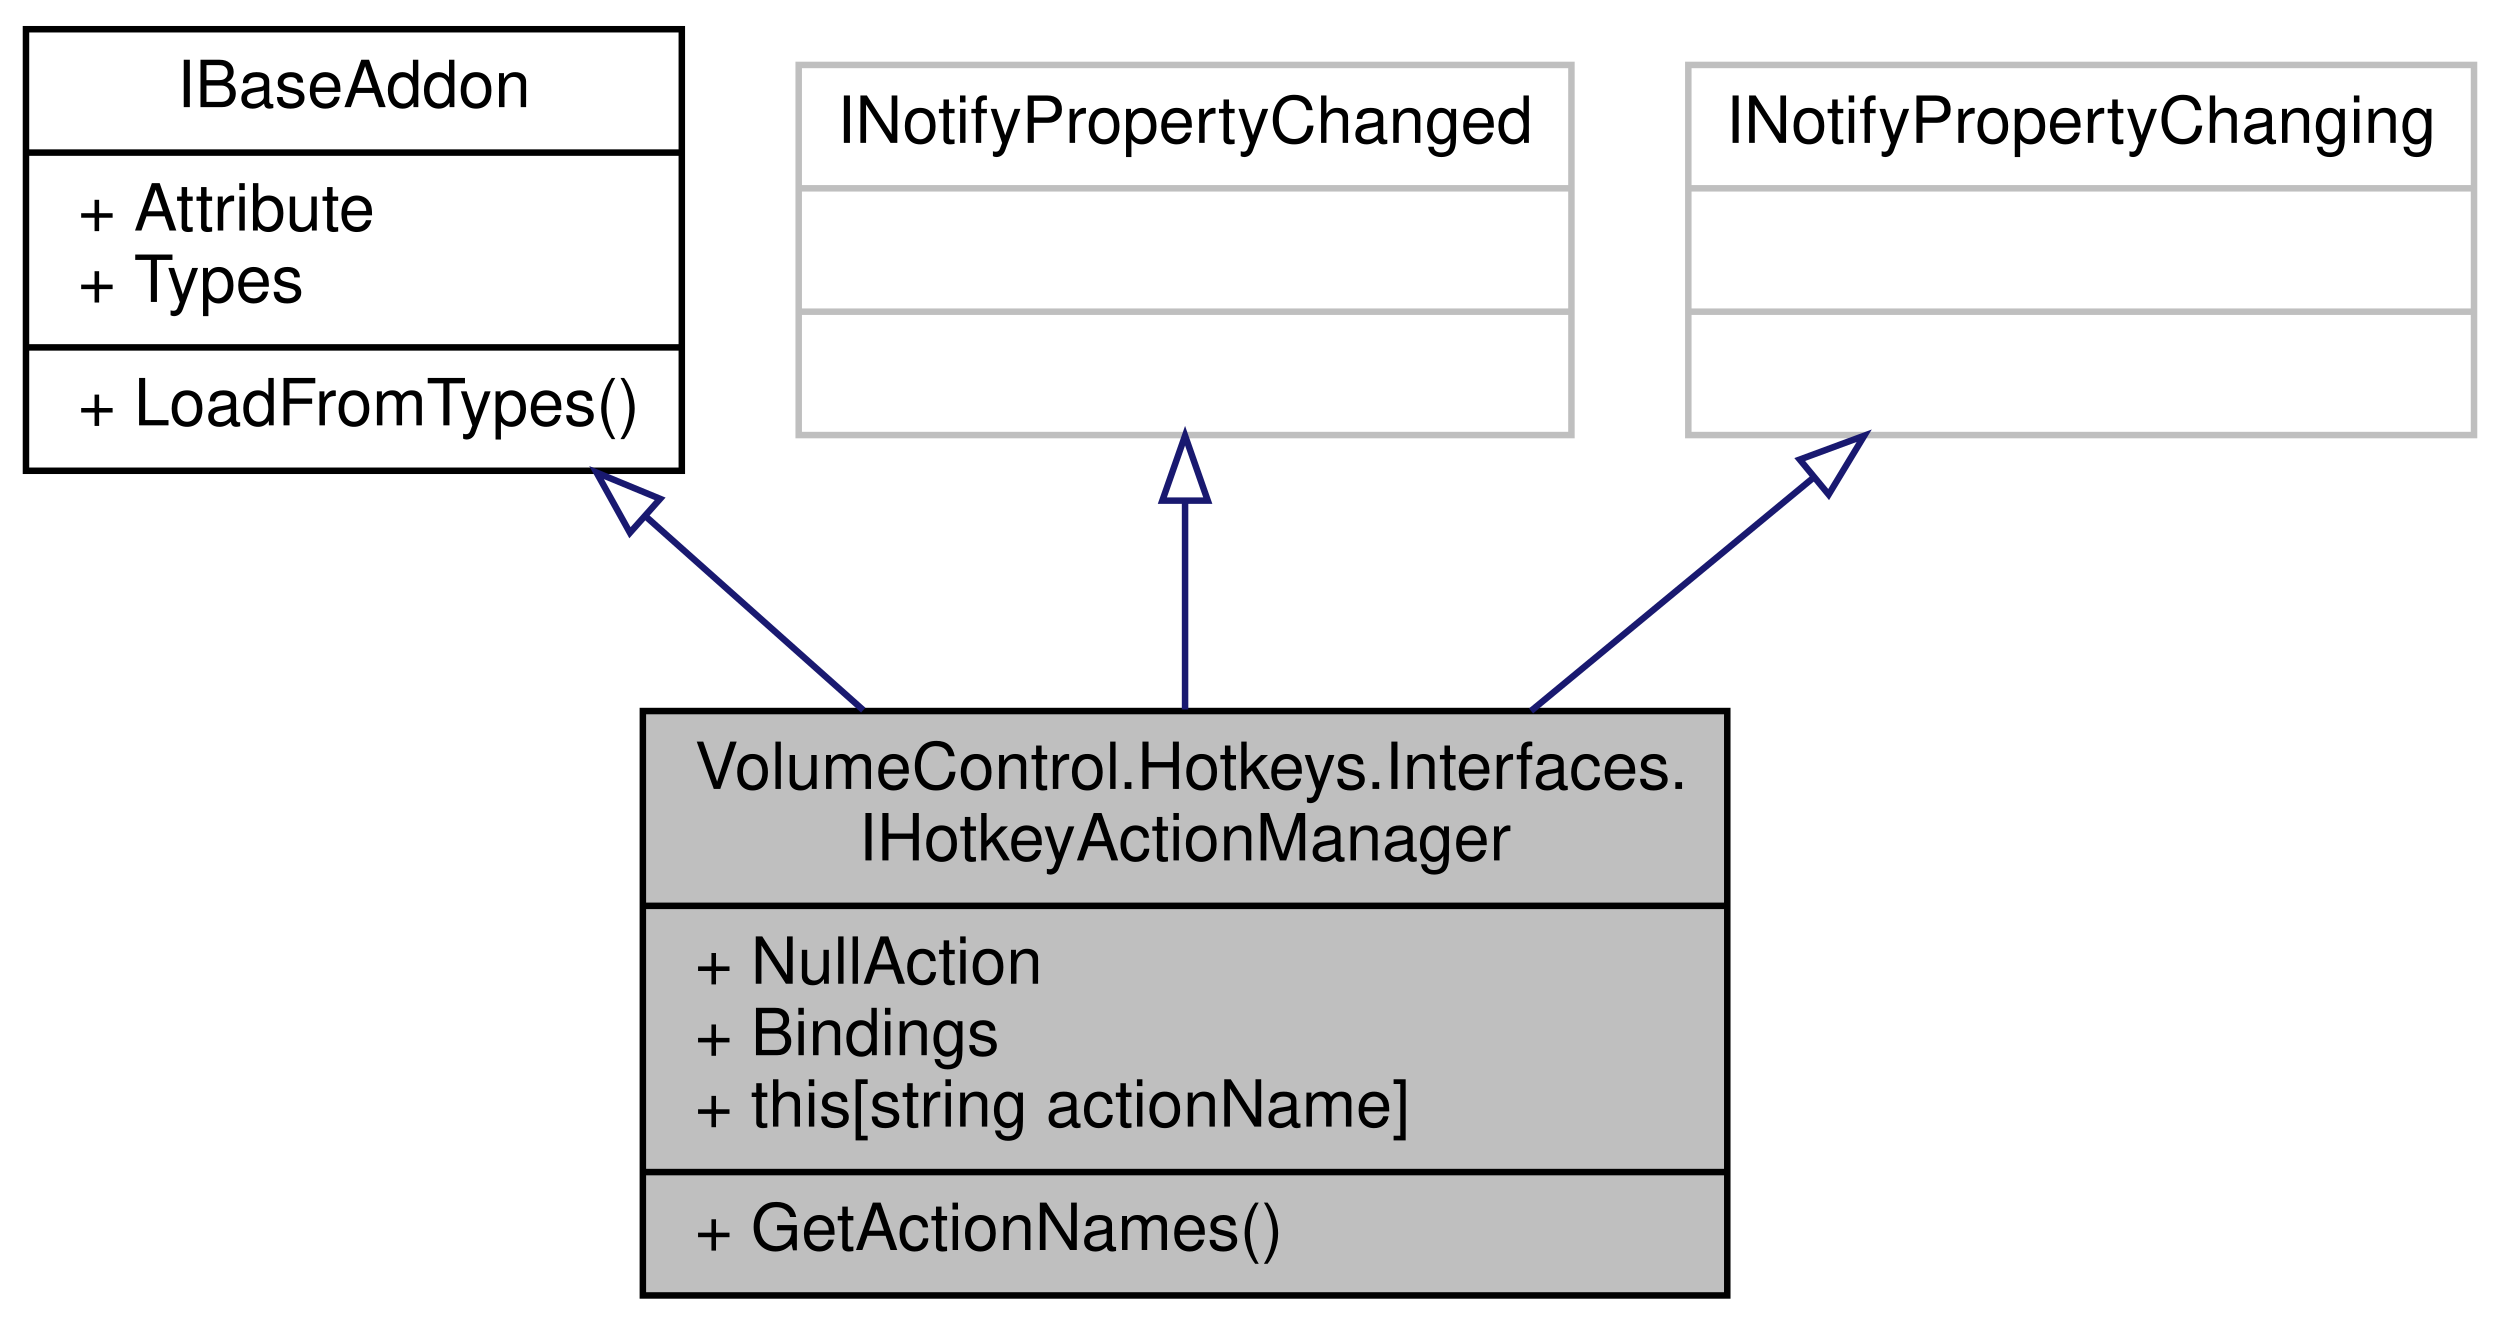
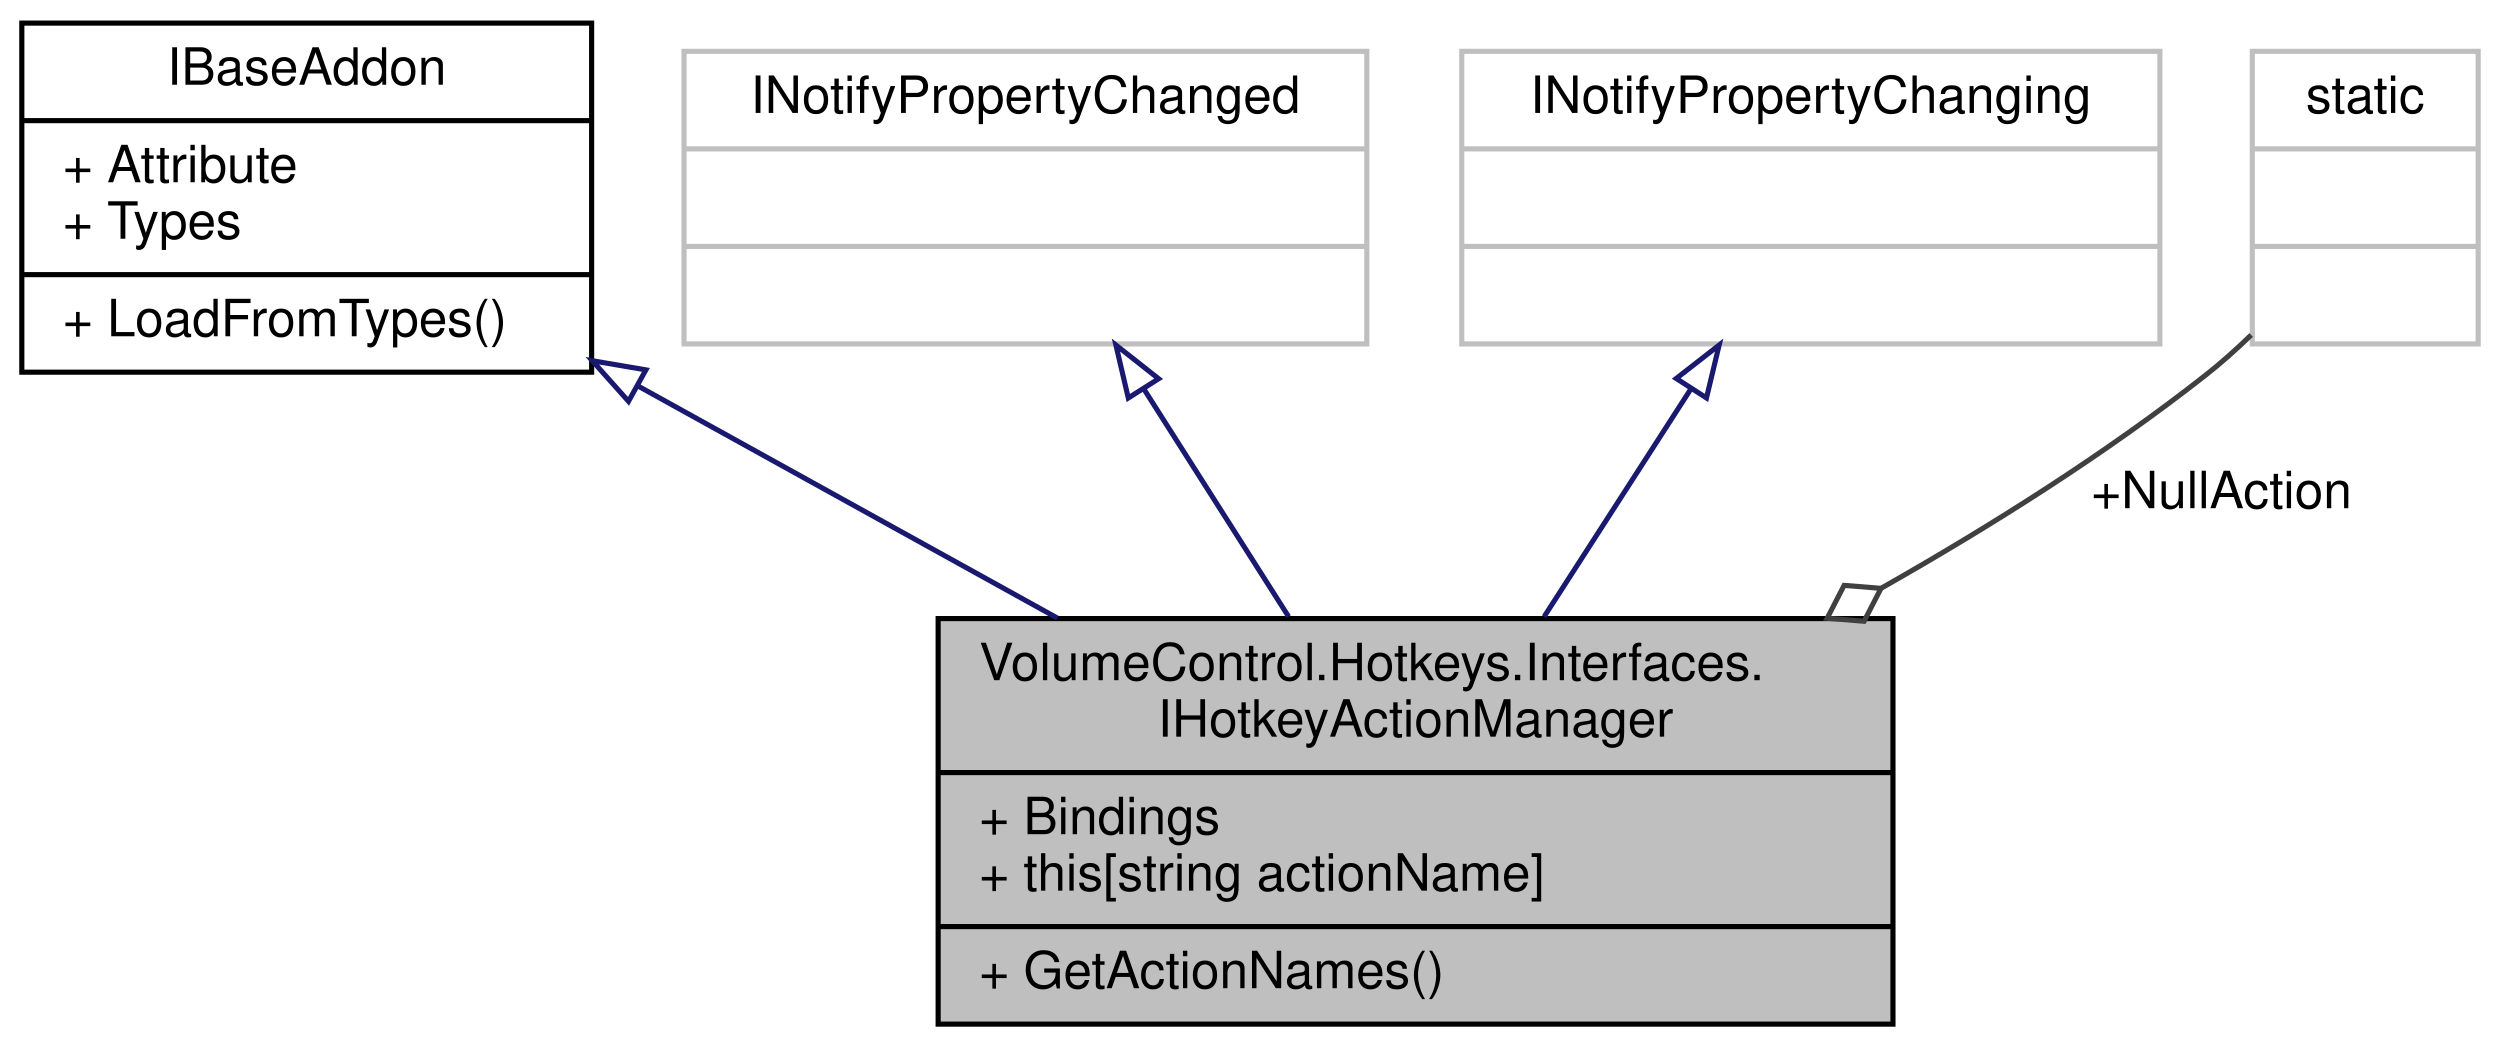
- <svg xmlns="http://www.w3.org/2000/svg" xmlns:xlink="http://www.w3.org/1999/xlink" width="385pt" height="204pt" viewBox="0.00 0.00 385.00 204.00">
+ <svg xmlns="http://www.w3.org/2000/svg" xmlns:xlink="http://www.w3.org/1999/xlink" width="487pt" height="204pt" viewBox="0.00 0.00 486.50 204.00">
  <g id="graph0" class="graph" transform="scale(1 1) rotate(0) translate(4 200)">
    <g id="node1" class="node">
      <g id="a_node1">
        <a xlink:title="Represents a hotkey action manager object, which contains the list of IActionBindings used in the hot...">
-           <polygon fill="#bfbfbf" stroke="black" points="95,-0.5 95,-90.5 262,-90.5 262,-0.5 95,-0.5" />
-           <text text-anchor="start" x="103" y="-78.5" font-family="Helvetica,sans-Serif" font-size="10.00">VolumeControl.Hotkeys.Interfaces.</text>
-           <text text-anchor="middle" x="178.5" y="-67.5" font-family="Helvetica,sans-Serif" font-size="10.00">IHotkeyActionManager</text>
-           <polyline fill="none" stroke="black" points="95,-60.5 262,-60.5 " />
-           <text text-anchor="start" x="103" y="-48.5" font-family="Helvetica,sans-Serif" font-size="10.00">+ NullAction</text>
-           <text text-anchor="start" x="103" y="-37.5" font-family="Helvetica,sans-Serif" font-size="10.00">+ Bindings</text>
-           <text text-anchor="start" x="103" y="-26.5" font-family="Helvetica,sans-Serif" font-size="10.00">+ this[string actionName]</text>
-           <polyline fill="none" stroke="black" points="95,-19.5 262,-19.5 " />
-           <text text-anchor="start" x="103" y="-7.5" font-family="Helvetica,sans-Serif" font-size="10.00">+ GetActionNames()</text>
+           <polygon fill="#bfbfbf" stroke="black" points="178.5,-0.5 178.5,-79.5 364.5,-79.5 364.5,-0.5 178.5,-0.5" />
+           <text text-anchor="start" x="186.5" y="-67.5" font-family="Helvetica,sans-Serif" font-size="10.00">VolumeControl.Hotkeys.Interfaces.</text>
+           <text text-anchor="middle" x="271.5" y="-56.5" font-family="Helvetica,sans-Serif" font-size="10.00">IHotkeyActionManager</text>
+           <polyline fill="none" stroke="black" points="178.5,-49.5 364.5,-49.5 " />
+           <text text-anchor="start" x="186.5" y="-37.5" font-family="Helvetica,sans-Serif" font-size="10.00">+ Bindings</text>
+           <text text-anchor="start" x="186.5" y="-26.5" font-family="Helvetica,sans-Serif" font-size="10.00">+ this[string actionName]</text>
+           <polyline fill="none" stroke="black" points="178.5,-19.5 364.5,-19.5 " />
+           <text text-anchor="start" x="186.5" y="-7.5" font-family="Helvetica,sans-Serif" font-size="10.00">+ GetActionNames()</text>
        </a>
      </g>
    </g>
    <g id="node2" class="node">
      <g id="a_node2">
        <a xlink:href="interface_volume_control_1_1_core_1_1_i_base_addon.html" target="_top" xlink:title="Represents an addon object.  You can't directly implement this interface; inherit from the abstract c...">
-           <polygon fill="none" stroke="black" points="0,-127.5 0,-195.5 101,-195.5 101,-127.5 0,-127.5" />
-           <text text-anchor="middle" x="50.5" y="-183.5" font-family="Helvetica,sans-Serif" font-size="10.00">IBaseAddon</text>
-           <polyline fill="none" stroke="black" points="0,-176.5 101,-176.5 " />
+           <polygon fill="none" stroke="black" points="0,-127.5 0,-195.5 111,-195.5 111,-127.5 0,-127.5" />
+           <text text-anchor="middle" x="55.5" y="-183.5" font-family="Helvetica,sans-Serif" font-size="10.00">IBaseAddon</text>
+           <polyline fill="none" stroke="black" points="0,-176.5 111,-176.5 " />
          <text text-anchor="start" x="8" y="-164.5" font-family="Helvetica,sans-Serif" font-size="10.00">+ Attribute</text>
          <text text-anchor="start" x="8" y="-153.5" font-family="Helvetica,sans-Serif" font-size="10.00">+ Types</text>
-           <polyline fill="none" stroke="black" points="0,-146.5 101,-146.5 " />
+           <polyline fill="none" stroke="black" points="0,-146.5 111,-146.5 " />
          <text text-anchor="start" x="8" y="-134.5" font-family="Helvetica,sans-Serif" font-size="10.00">+ LoadFromTypes()</text>
        </a>
      </g>
    </g>
    <g id="edge1" class="edge">
-       <path fill="none" stroke="midnightblue" d="M95.57,-120.36C106.37,-110.74 117.95,-100.42 128.94,-90.64" />
-       <polygon fill="none" stroke="midnightblue" points="93.01,-117.96 87.87,-127.22 97.66,-123.18 93.01,-117.96" />
+       <path fill="none" stroke="midnightblue" d="M120.06,-124.79C145.8,-110.54 175.5,-94.11 201.74,-79.59" />
+       <polygon fill="none" stroke="midnightblue" points="118.18,-121.82 111.13,-129.73 121.57,-127.95 118.18,-121.82" />
    </g>
    <g id="node3" class="node">
      <g id="a_node3">
        <a xlink:title=" ">
-           <polygon fill="none" stroke="#bfbfbf" points="119,-133 119,-190 238,-190 238,-133 119,-133" />
-           <text text-anchor="middle" x="178.5" y="-178" font-family="Helvetica,sans-Serif" font-size="10.00">INotifyPropertyChanged</text>
-           <polyline fill="none" stroke="#bfbfbf" points="119,-171 238,-171 " />
-           <text text-anchor="middle" x="178.5" y="-159" font-family="Helvetica,sans-Serif" font-size="10.00"> </text>
-           <polyline fill="none" stroke="#bfbfbf" points="119,-152 238,-152 " />
-           <text text-anchor="middle" x="178.5" y="-140" font-family="Helvetica,sans-Serif" font-size="10.00"> </text>
+           <polygon fill="none" stroke="#bfbfbf" points="129,-133 129,-190 262,-190 262,-133 129,-133" />
+           <text text-anchor="middle" x="195.5" y="-178" font-family="Helvetica,sans-Serif" font-size="10.00">INotifyPropertyChanged</text>
+           <polyline fill="none" stroke="#bfbfbf" points="129,-171 262,-171 " />
+           <text text-anchor="middle" x="195.5" y="-159" font-family="Helvetica,sans-Serif" font-size="10.00"> </text>
+           <polyline fill="none" stroke="#bfbfbf" points="129,-152 262,-152 " />
+           <text text-anchor="middle" x="195.5" y="-140" font-family="Helvetica,sans-Serif" font-size="10.00"> </text>
        </a>
      </g>
    </g>
    <g id="edge2" class="edge">
-       <path fill="none" stroke="midnightblue" d="M178.5,-122.65C178.5,-112.43 178.5,-101.28 178.5,-90.74" />
-       <polygon fill="none" stroke="midnightblue" points="175,-122.9 178.5,-132.9 182,-122.9 175,-122.9" />
+       <path fill="none" stroke="midnightblue" d="M218.5,-124.34C227.43,-110.29 237.68,-94.18 246.77,-79.88" />
+       <polygon fill="none" stroke="midnightblue" points="215.54,-122.47 213.13,-132.78 221.45,-126.22 215.54,-122.47" />
    </g>
    <g id="node4" class="node">
      <g id="a_node4">
        <a xlink:title=" ">
-           <polygon fill="none" stroke="#bfbfbf" points="256,-133 256,-190 377,-190 377,-133 256,-133" />
-           <text text-anchor="middle" x="316.5" y="-178" font-family="Helvetica,sans-Serif" font-size="10.00">INotifyPropertyChanging</text>
-           <polyline fill="none" stroke="#bfbfbf" points="256,-171 377,-171 " />
-           <text text-anchor="middle" x="316.5" y="-159" font-family="Helvetica,sans-Serif" font-size="10.00"> </text>
-           <polyline fill="none" stroke="#bfbfbf" points="256,-152 377,-152 " />
-           <text text-anchor="middle" x="316.5" y="-140" font-family="Helvetica,sans-Serif" font-size="10.00"> </text>
+           <polygon fill="none" stroke="#bfbfbf" points="280.5,-133 280.5,-190 416.5,-190 416.5,-133 280.5,-133" />
+           <text text-anchor="middle" x="348.5" y="-178" font-family="Helvetica,sans-Serif" font-size="10.00">INotifyPropertyChanging</text>
+           <polyline fill="none" stroke="#bfbfbf" points="280.5,-171 416.5,-171 " />
+           <text text-anchor="middle" x="348.5" y="-159" font-family="Helvetica,sans-Serif" font-size="10.00"> </text>
+           <polyline fill="none" stroke="#bfbfbf" points="280.5,-152 416.5,-152 " />
+           <text text-anchor="middle" x="348.5" y="-140" font-family="Helvetica,sans-Serif" font-size="10.00"> </text>
        </a>
      </g>
    </g>
    <g id="edge3" class="edge">
-       <path fill="none" stroke="midnightblue" d="M275.27,-126.44C261.62,-115.16 246.22,-102.44 231.78,-90.52" />
-       <polygon fill="none" stroke="midnightblue" points="273.16,-129.23 283.09,-132.9 277.61,-123.84 273.16,-129.23" />
+       <path fill="none" stroke="midnightblue" d="M325.2,-124.34C316.15,-110.29 305.76,-94.18 296.55,-79.88" />
+       <polygon fill="none" stroke="midnightblue" points="322.28,-126.27 330.64,-132.78 328.17,-122.48 322.28,-126.27" />
+     </g>
+     <g id="node5" class="node">
+       <g id="a_node5">
+         <a xlink:title=" ">
+           <polygon fill="none" stroke="#bfbfbf" points="434.5,-133 434.5,-190 478.5,-190 478.5,-133 434.5,-133" />
+           <text text-anchor="middle" x="456.5" y="-178" font-family="Helvetica,sans-Serif" font-size="10.00">static</text>
+           <polyline fill="none" stroke="#bfbfbf" points="434.5,-171 478.5,-171 " />
+           <text text-anchor="middle" x="456.5" y="-159" font-family="Helvetica,sans-Serif" font-size="10.00"> </text>
+           <polyline fill="none" stroke="#bfbfbf" points="434.5,-152 478.5,-152 " />
+           <text text-anchor="middle" x="456.5" y="-140" font-family="Helvetica,sans-Serif" font-size="10.00"> </text>
+         </a>
+       </g>
+     </g>
+     <g id="edge4" class="edge">
+       <path fill="none" stroke="#404040" d="M434.28,-134.75C431.45,-132 428.49,-129.35 425.5,-127 406.16,-111.78 383.79,-97.65 362.2,-85.41" />
+       <polygon fill="none" stroke="#404040" points="362.17,-85.39 354.98,-85.97 351.68,-79.56 358.87,-78.98 362.17,-85.39" />
+       <text text-anchor="middle" x="428.5" y="-101" font-family="Helvetica,sans-Serif" font-size="10.00"> +NullAction</text>
    </g>
  </g>
</svg>
